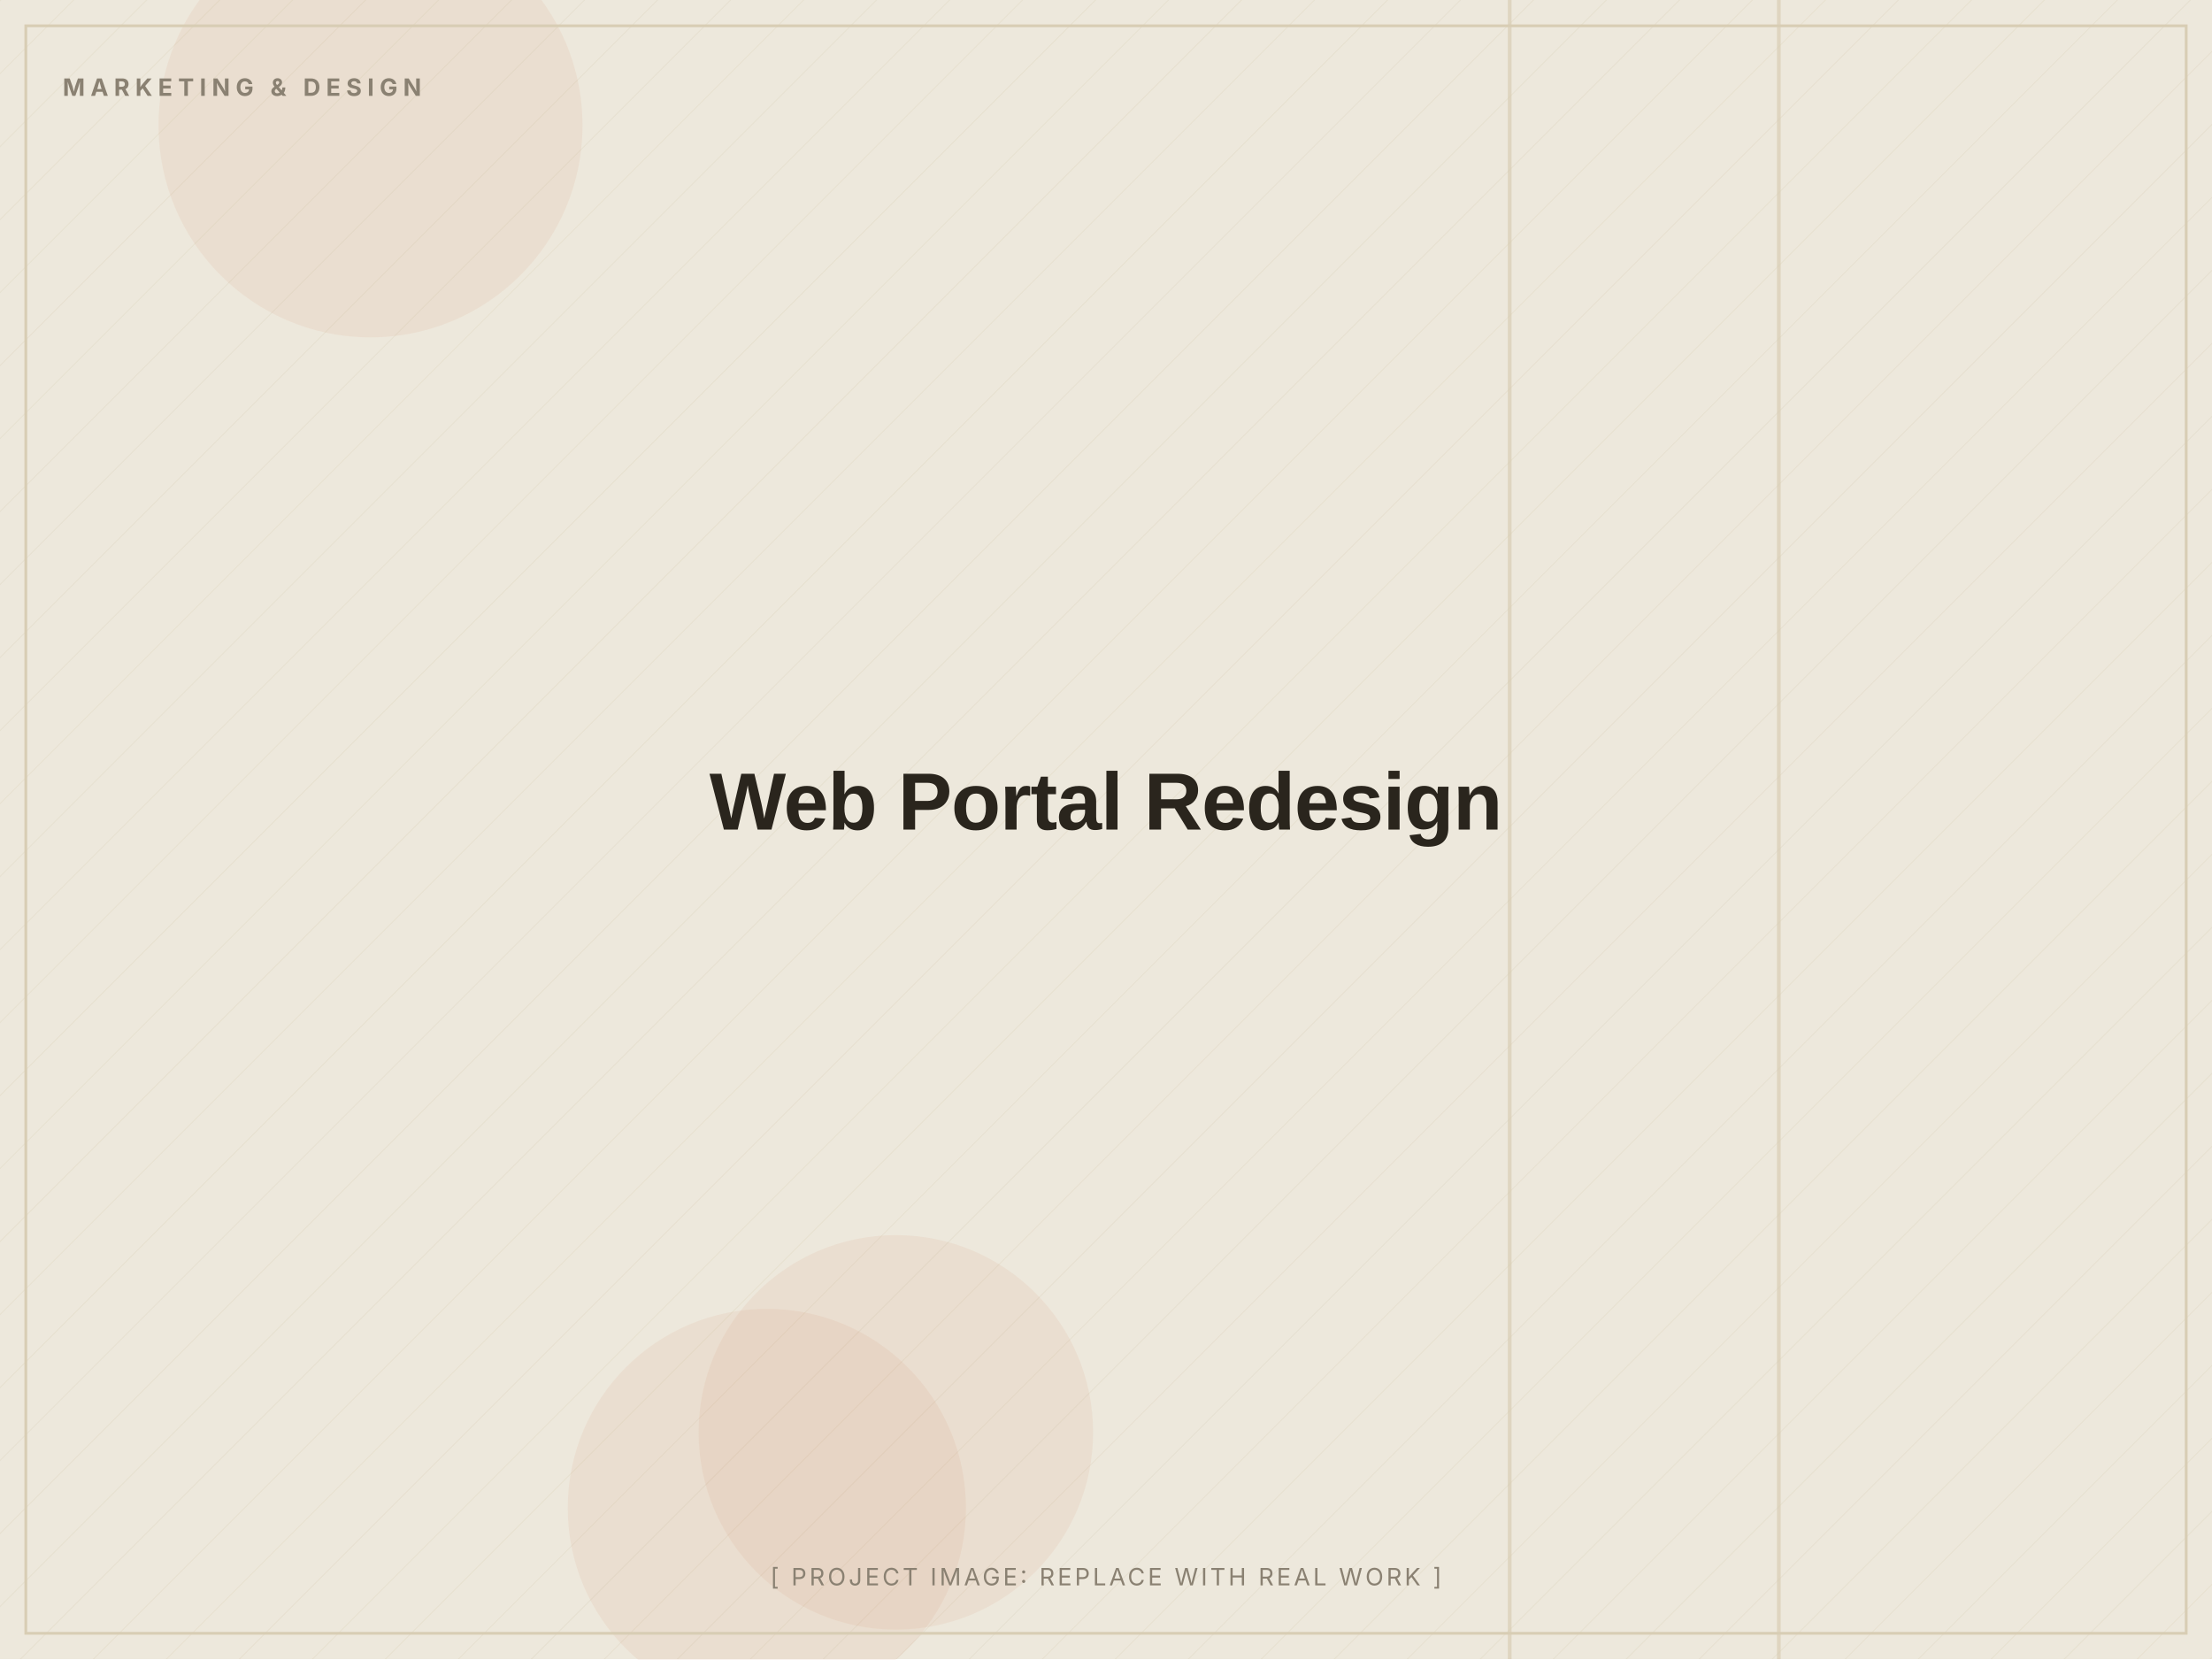
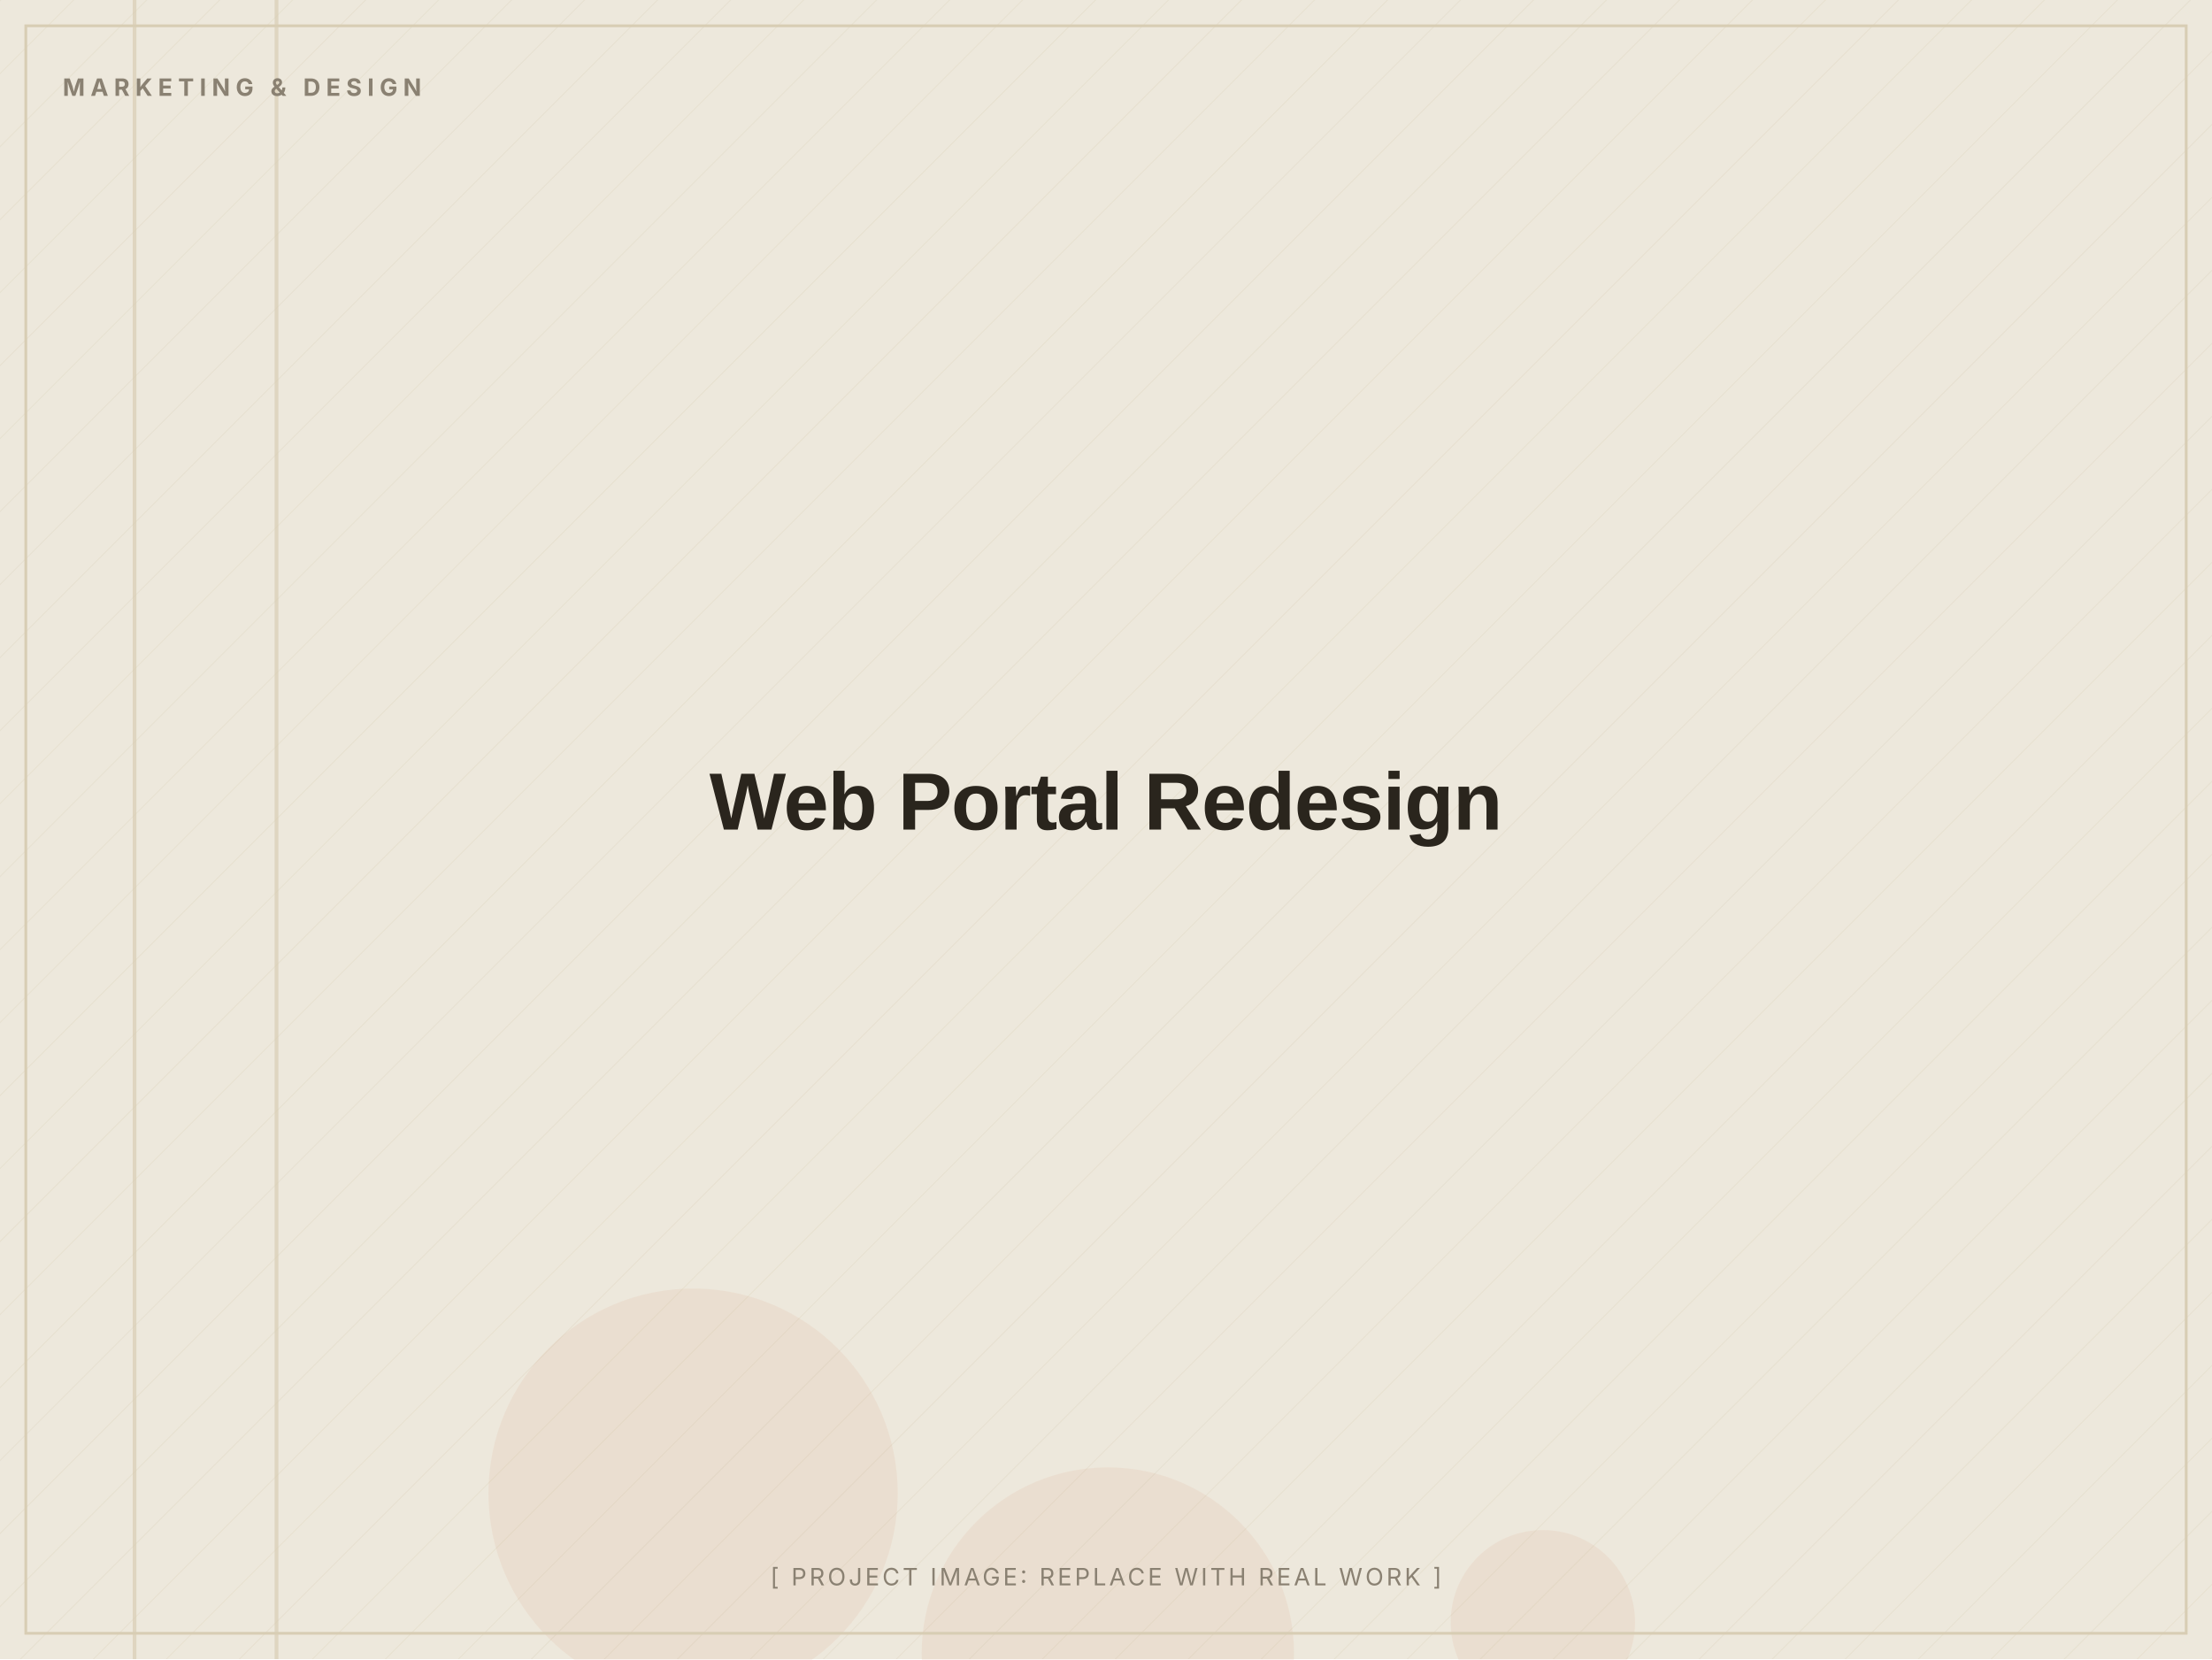
<svg xmlns="http://www.w3.org/2000/svg" width="1200" height="900" viewBox="0 0 1200 900" role="img" aria-label="Web Portal Redesign (placeholder image)">
  <defs>
    <pattern id="d" width="28" height="28" patternUnits="userSpaceOnUse" patternTransform="rotate(45)">
      <line x1="0" y1="0" x2="0" y2="28" stroke="#D8CDB4" stroke-width="1" opacity="0.5" />
    </pattern>
  </defs>
  <rect width="1200" height="900" fill="#EDE8DC" />
  <rect width="1200" height="900" fill="url(#d)" opacity="0.55" />
-   <circle cx="486" cy="777" r="107" fill="#C2410C" opacity="0.06" />
-   <circle cx="416" cy="818" r="108" fill="#C2410C" opacity="0.06" />
-   <circle cx="201" cy="68" r="115" fill="#C2410C" opacity="0.06" />
-   <rect x="964" y="0" width="2" height="900" fill="#D8CDB4" opacity="0.7" />
-   <rect x="818" y="0" width="2" height="900" fill="#D8CDB4" opacity="0.7" />
+   <circle cx="837" cy="880" r="50" fill="#C2410C" opacity="0.06" />
+   <circle cx="376" cy="810" r="111" fill="#C2410C" opacity="0.06" />
+   <circle cx="601" cy="897" r="101" fill="#C2410C" opacity="0.06" />
+   <rect x="149" y="0" width="2" height="900" fill="#D8CDB4" opacity="0.7" />
+   <rect x="72" y="0" width="2" height="900" fill="#D8CDB4" opacity="0.7" />
  <rect x="14" y="14" width="1172" height="872" fill="none" stroke="#D8CDB4" stroke-width="1.5" />
  <text x="34" y="52" font-family="Inter, Arial, sans-serif" font-weight="700" font-size="13" letter-spacing="3" fill="#8A8172">MARKETING &amp; DESIGN</text>
  <text x="600.0" y="450.0" text-anchor="middle" font-family="Archivo, Arial, sans-serif" font-weight="800" font-size="44" letter-spacing="-0.5" fill="#2A251D">Web Portal Redesign</text>
  <text x="600.0" y="860" text-anchor="middle" font-family="Inter, Arial, sans-serif" font-size="13" letter-spacing="1.5" fill="#8A8172">[ PROJECT IMAGE: REPLACE WITH REAL WORK ]</text>
</svg>
